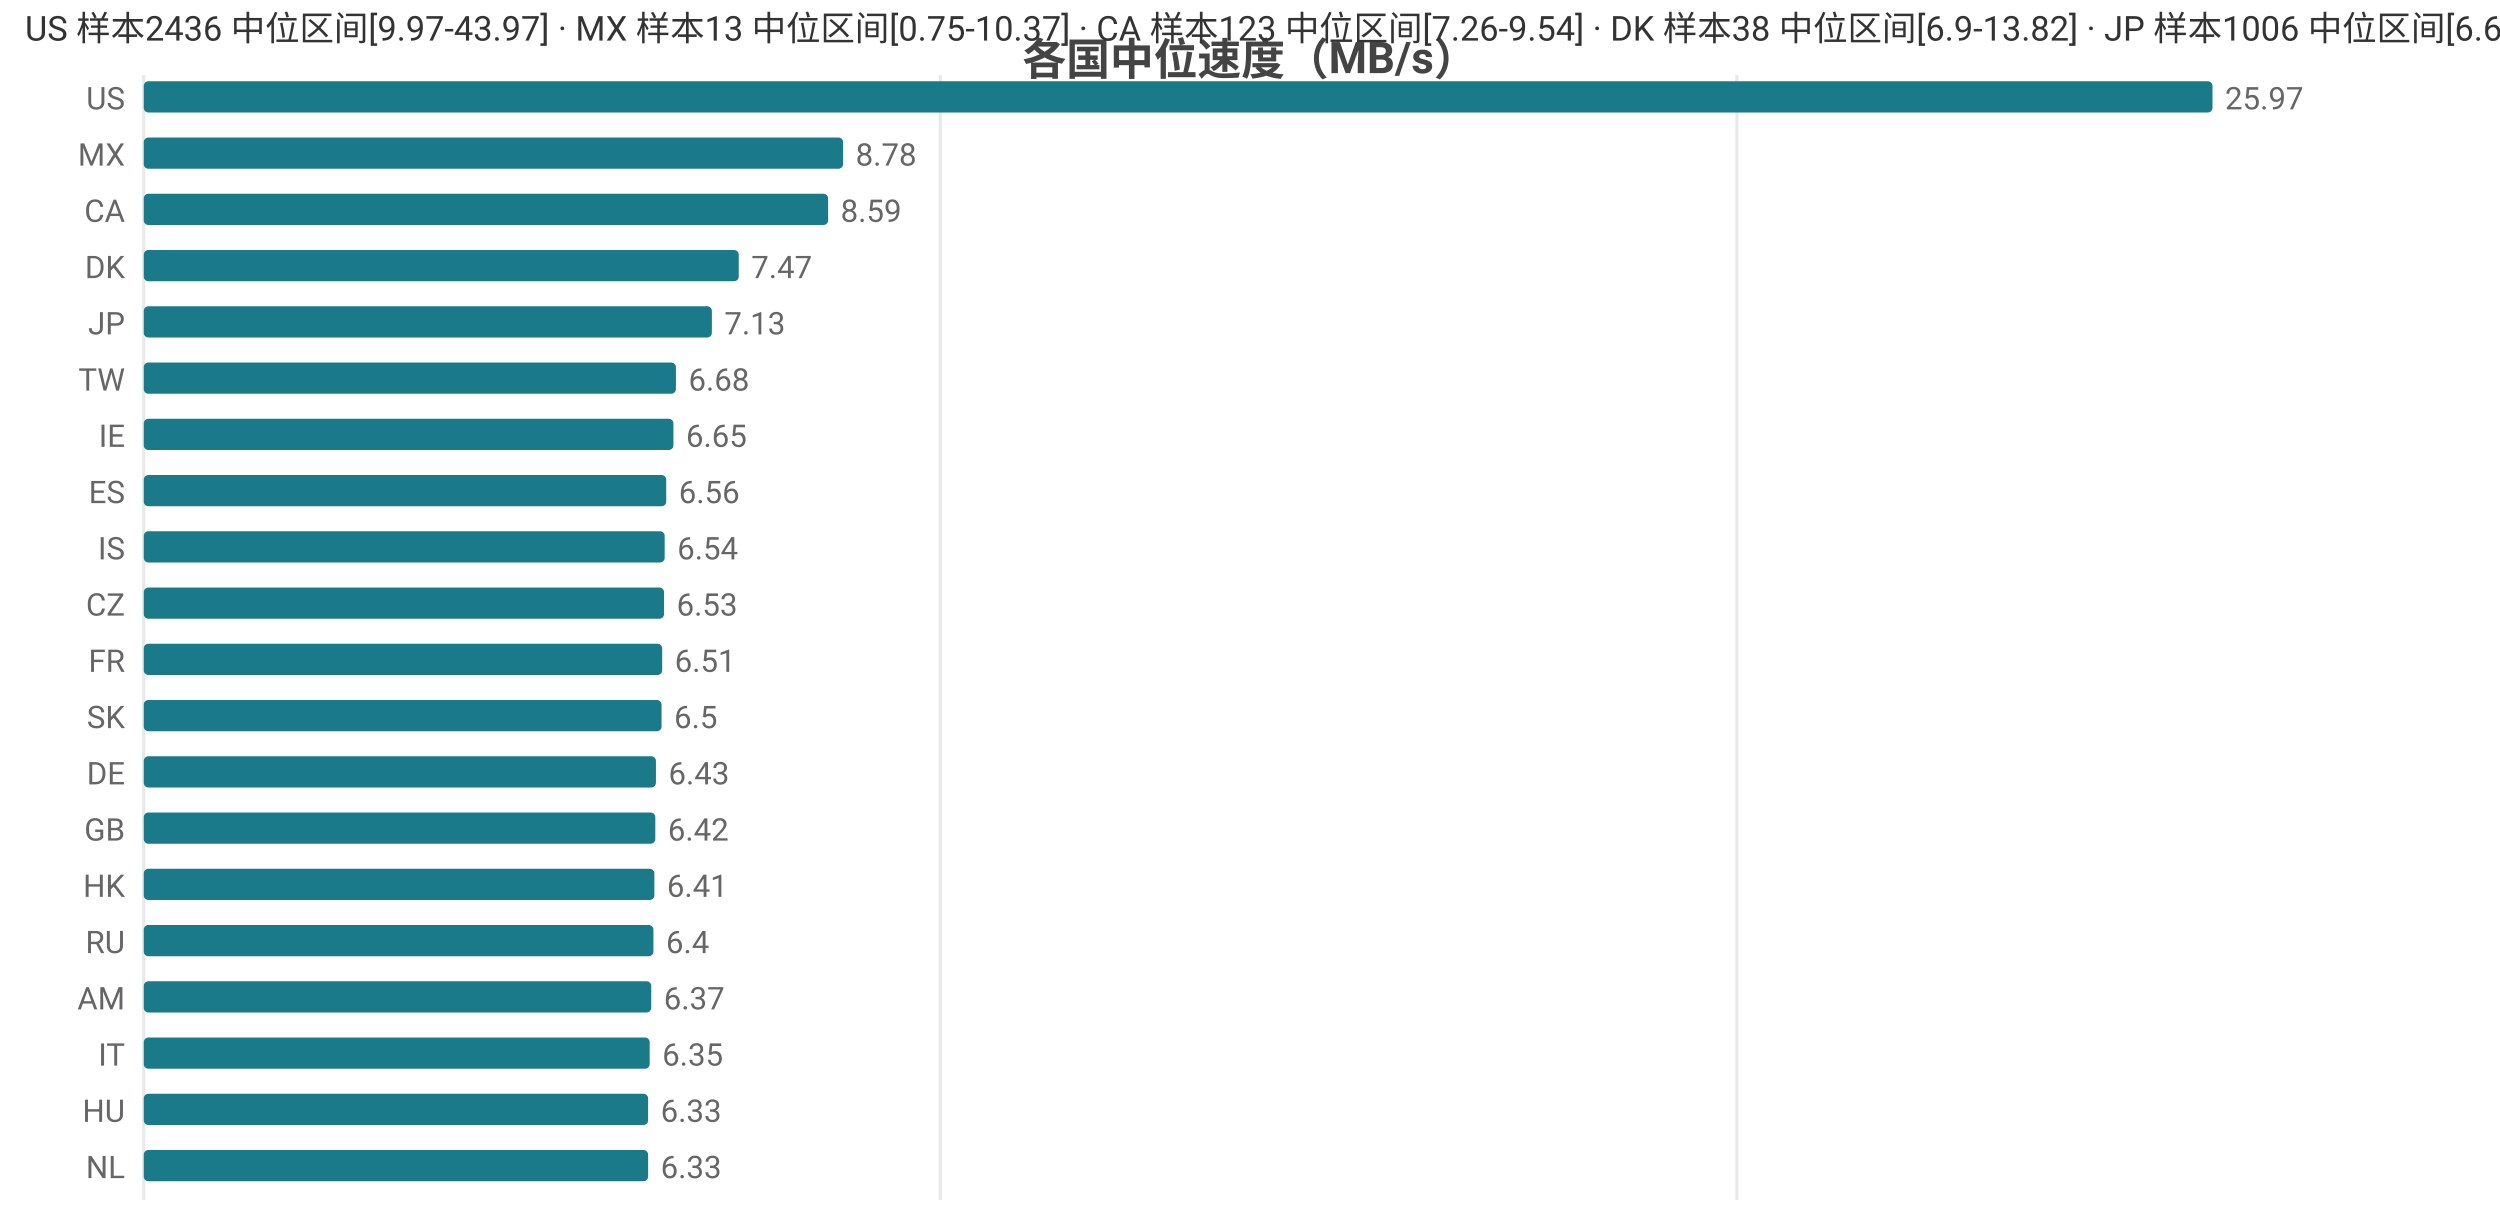
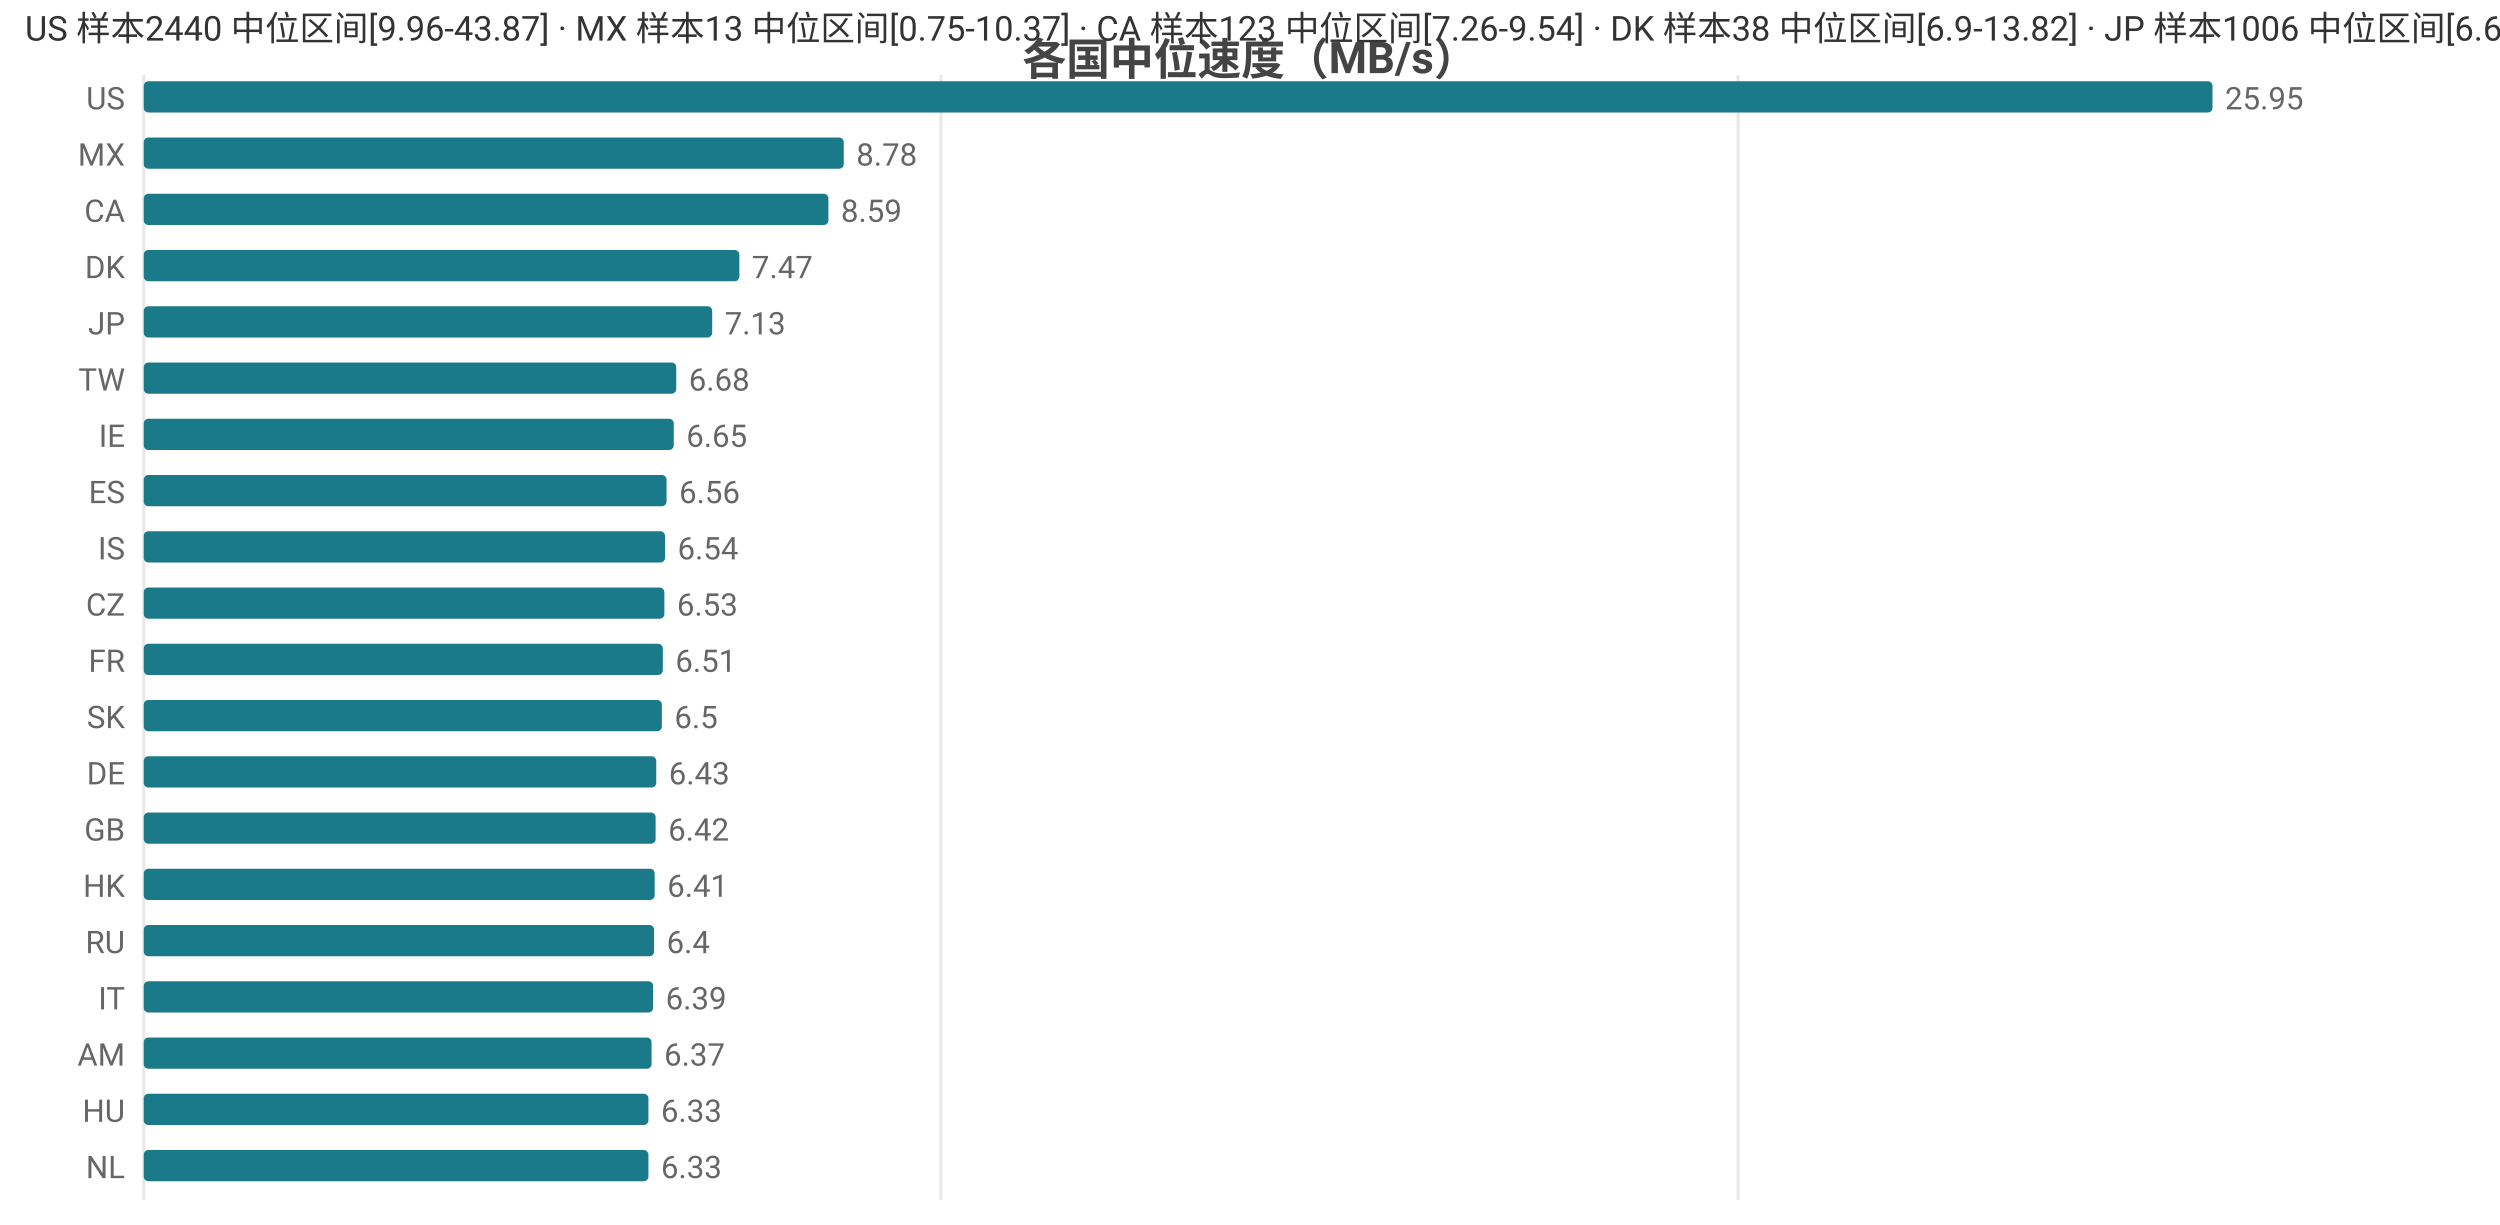
<svg xmlns="http://www.w3.org/2000/svg" width="800" height="392" viewBox="0 0 800 392">
  <rect width="800" height="392" fill="#ffffff" />
  <style>text{font-family:system-ui,-apple-system,'Segoe UI',Roboto,'PingFang SC','Microsoft YaHei','Noto Sans CJK SC',sans-serif}.g{stroke:#e8e8e8;stroke-width:1}.a{stroke:#999;stroke-width:1}.t{font-size:10px;fill:#666}.m{font-size:10px;text-anchor:middle;fill:#666}.e{font-size:10px;text-anchor:end;fill:#666}.l{font-size:11px;fill:#333}.tt{font-size:14px;font-weight:600;text-anchor:middle;fill:#444}.em{font-size:13px;text-anchor:middle;fill:#999}</style>
  <text class="tt" x="400.0" y="24">各国中位速度（MB/s）</text>
  <line class="g" x1="46" y1="24" x2="46" y2="384" />
-   <line class="g" x1="300.9" y1="24" x2="300.9" y2="384" />
-   <line class="g" x1="555.8" y1="24" x2="555.8" y2="384" />
+   <line class="g" x1="301.1" y1="24" x2="301.1" y2="384" />
+   <line class="g" x1="556.2" y1="24" x2="556.2" y2="384" />
  <text class="e" x="40" y="35">US</text>
  <rect x="46" y="26" width="662" height="10" fill="#1a7a8a" rx="1.5" />
-   <text class="t" x="712" y="35">25.97</text>
+   <text class="t" x="712" y="35">25.95</text>
  <text class="e" x="40" y="53">MX</text>
-   <rect x="46" y="44" width="223.8" height="10" fill="#1a7a8a" rx="1.5" />
-   <text class="t" x="273.8" y="53">8.78</text>
+   <rect x="46" y="44" width="224.0" height="10" fill="#1a7a8a" rx="1.5" />
+   <text class="t" x="274.0" y="53">8.78</text>
  <text class="e" x="40" y="71">CA</text>
-   <rect x="46" y="62" width="219.0" height="10" fill="#1a7a8a" rx="1.5" />
-   <text class="t" x="269.0" y="71">8.59</text>
+   <rect x="46" y="62" width="219.1" height="10" fill="#1a7a8a" rx="1.5" />
+   <text class="t" x="269.1" y="71">8.59</text>
  <text class="e" x="40" y="89">DK</text>
-   <rect x="46" y="80" width="190.4" height="10" fill="#1a7a8a" rx="1.5" />
-   <text class="t" x="240.4" y="89">7.47</text>
+   <rect x="46" y="80" width="190.6" height="10" fill="#1a7a8a" rx="1.5" />
+   <text class="t" x="240.6" y="89">7.47</text>
  <text class="e" x="40" y="107">JP</text>
-   <rect x="46" y="98" width="181.8" height="10" fill="#1a7a8a" rx="1.5" />
-   <text class="t" x="231.8" y="107">7.13</text>
+   <rect x="46" y="98" width="181.9" height="10" fill="#1a7a8a" rx="1.5" />
+   <text class="t" x="231.9" y="107">7.13</text>
  <text class="e" x="40" y="125">TW</text>
-   <rect x="46" y="116" width="170.3" height="10" fill="#1a7a8a" rx="1.5" />
-   <text class="t" x="220.3" y="125">6.68</text>
+   <rect x="46" y="116" width="170.4" height="10" fill="#1a7a8a" rx="1.5" />
+   <text class="t" x="220.4" y="125">6.68</text>
  <text class="e" x="40" y="143">IE</text>
-   <rect x="46" y="134" width="169.5" height="10" fill="#1a7a8a" rx="1.5" />
-   <text class="t" x="219.5" y="143">6.65</text>
+   <rect x="46" y="134" width="169.6" height="10" fill="#1a7a8a" rx="1.5" />
+   <text class="t" x="219.6" y="143">6.65</text>
  <text class="e" x="40" y="161">ES</text>
-   <rect x="46" y="152" width="167.2" height="10" fill="#1a7a8a" rx="1.5" />
-   <text class="t" x="217.2" y="161">6.56</text>
+   <rect x="46" y="152" width="167.3" height="10" fill="#1a7a8a" rx="1.5" />
+   <text class="t" x="217.3" y="161">6.56</text>
  <text class="e" x="40" y="179">IS</text>
-   <rect x="46" y="170" width="166.7" height="10" fill="#1a7a8a" rx="1.5" />
-   <text class="t" x="216.7" y="179">6.54</text>
+   <rect x="46" y="170" width="166.8" height="10" fill="#1a7a8a" rx="1.5" />
+   <text class="t" x="216.8" y="179">6.54</text>
  <text class="e" x="40" y="197">CZ</text>
-   <rect x="46" y="188" width="166.5" height="10" fill="#1a7a8a" rx="1.5" />
-   <text class="t" x="216.5" y="197">6.53</text>
+   <rect x="46" y="188" width="166.6" height="10" fill="#1a7a8a" rx="1.5" />
+   <text class="t" x="216.6" y="197">6.53</text>
  <text class="e" x="40" y="215">FR</text>
-   <rect x="46" y="206" width="165.9" height="10" fill="#1a7a8a" rx="1.5" />
-   <text class="t" x="215.9" y="215">6.51</text>
+   <rect x="46" y="206" width="166.1" height="10" fill="#1a7a8a" rx="1.5" />
+   <text class="t" x="216.1" y="215">6.51</text>
  <text class="e" x="40" y="233">SK</text>
-   <rect x="46" y="224" width="165.7" height="10" fill="#1a7a8a" rx="1.5" />
-   <text class="t" x="215.7" y="233">6.5</text>
+   <rect x="46" y="224" width="165.8" height="10" fill="#1a7a8a" rx="1.5" />
+   <text class="t" x="215.8" y="233">6.5</text>
  <text class="e" x="40" y="251">DE</text>
-   <rect x="46" y="242" width="163.9" height="10" fill="#1a7a8a" rx="1.5" />
-   <text class="t" x="213.9" y="251">6.43</text>
+   <rect x="46" y="242" width="164.0" height="10" fill="#1a7a8a" rx="1.5" />
+   <text class="t" x="214.0" y="251">6.43</text>
  <text class="e" x="40" y="269">GB</text>
-   <rect x="46" y="260" width="163.7" height="10" fill="#1a7a8a" rx="1.5" />
-   <text class="t" x="213.7" y="269">6.42</text>
+   <rect x="46" y="260" width="163.8" height="10" fill="#1a7a8a" rx="1.5" />
+   <text class="t" x="213.8" y="269">6.42</text>
  <text class="e" x="40" y="287">HK</text>
-   <rect x="46" y="278" width="163.4" height="10" fill="#1a7a8a" rx="1.5" />
-   <text class="t" x="213.4" y="287">6.41</text>
+   <rect x="46" y="278" width="163.5" height="10" fill="#1a7a8a" rx="1.5" />
+   <text class="t" x="213.5" y="287">6.41</text>
  <text class="e" x="40" y="305">RU</text>
-   <rect x="46" y="296" width="163.1" height="10" fill="#1a7a8a" rx="1.5" />
-   <text class="t" x="213.1" y="305">6.4</text>
-   <text class="e" x="40" y="323">AM</text>
-   <rect x="46" y="314" width="162.4" height="10" fill="#1a7a8a" rx="1.5" />
-   <text class="t" x="212.4" y="323">6.37</text>
-   <text class="e" x="40" y="341">IT</text>
-   <rect x="46" y="332" width="161.9" height="10" fill="#1a7a8a" rx="1.5" />
-   <text class="t" x="211.9" y="341">6.35</text>
+   <rect x="46" y="296" width="163.3" height="10" fill="#1a7a8a" rx="1.5" />
+   <text class="t" x="213.3" y="305">6.4</text>
+   <text class="e" x="40" y="323">IT</text>
+   <rect x="46" y="314" width="163.0" height="10" fill="#1a7a8a" rx="1.5" />
+   <text class="t" x="213.0" y="323">6.39</text>
+   <text class="e" x="40" y="341">AM</text>
+   <rect x="46" y="332" width="162.5" height="10" fill="#1a7a8a" rx="1.5" />
+   <text class="t" x="212.5" y="341">6.37</text>
  <text class="e" x="40" y="359">HU</text>
-   <rect x="46" y="350" width="161.4" height="10" fill="#1a7a8a" rx="1.5" />
-   <text class="t" x="211.4" y="359">6.33</text>
+   <rect x="46" y="350" width="161.5" height="10" fill="#1a7a8a" rx="1.5" />
+   <text class="t" x="211.5" y="359">6.33</text>
  <text class="e" x="40" y="377">NL</text>
-   <rect x="46" y="368" width="161.4" height="10" fill="#1a7a8a" rx="1.5" />
-   <text class="t" x="211.4" y="377">6.33</text>
-   <text class="l" x="8" y="13">US 样本2436 中位区间[9.97-43.97] · MX 样本13 中位区间[0.75-10.37] · CA 样本123 中位区间[7.26-9.54] · DK 样本38 中位区间[6.9-13.82] · JP 样本1006 中位区间[6.6-7.37]</text>
+   <rect x="46" y="368" width="161.5" height="10" fill="#1a7a8a" rx="1.5" />
+   <text class="t" x="211.5" y="377">6.33</text>
+   <text class="l" x="8" y="13">US 样本2440 中位区间[9.96-43.87] · MX 样本13 中位区间[0.75-10.37] · CA 样本123 中位区间[7.26-9.54] · DK 样本38 中位区间[6.9-13.82] · JP 样本1006 中位区间[6.61-7.37]</text>
</svg>
